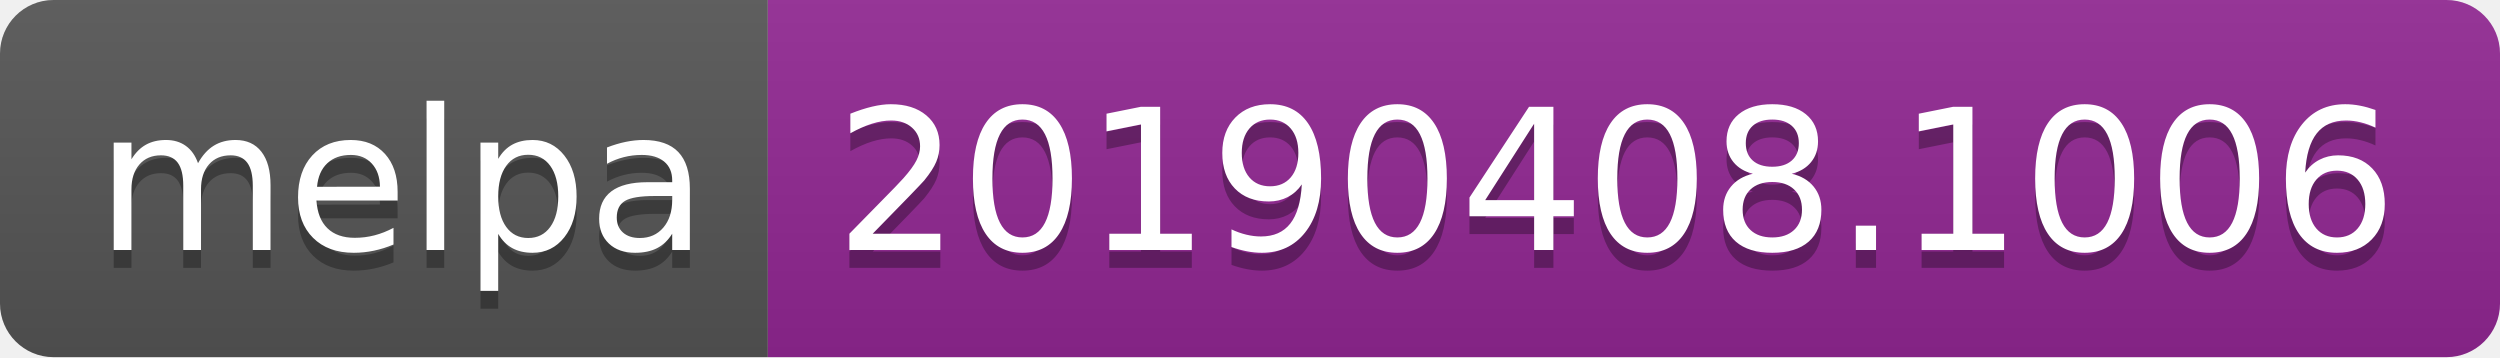
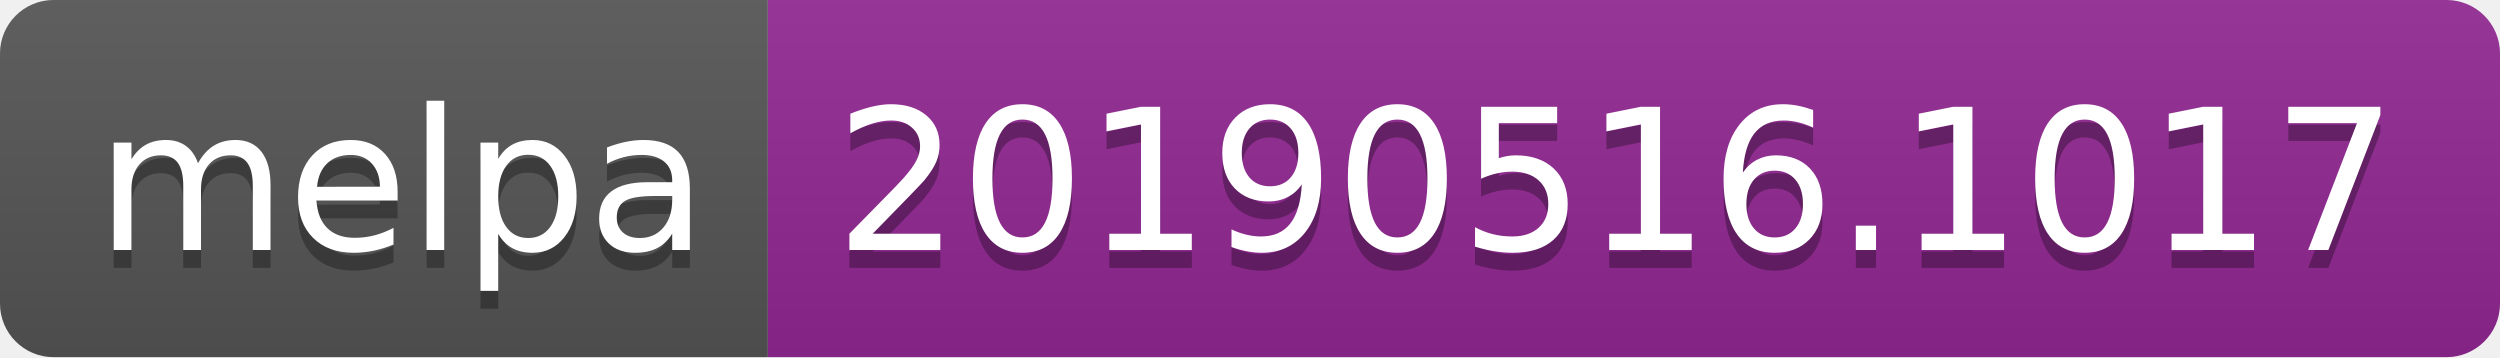
<svg xmlns="http://www.w3.org/2000/svg" width="140" height="20">
  <linearGradient id="b" x2="0" y2="100%">
    <stop offset="0" stop-color="#bbb" stop-opacity=".1" />
    <stop offset="1" stop-opacity=".1" />
  </linearGradient>
  <clipPath id="a">
    <rect width="140" height="20" rx="3" fill="#fff" />
  </clipPath>
  <g clip-path="url(#a)">
    <path fill="#555" d="M0 0h43v20H0z" />
    <path fill="#922793" d="M43 0h97v20H43z" />
    <path fill="url(#b)" d="M0 0h140v20H0z" />
  </g>
  <g fill="#fff" text-anchor="middle" font-family="DejaVu Sans,Verdana,Geneva,sans-serif" font-size="110">
    <text x="225" y="150" fill="#010101" fill-opacity=".3" transform="scale(.1)" textLength="330">melpa</text>
    <text x="225" y="140" transform="scale(.1)" textLength="330">melpa</text>
-     <text x="905" y="150" fill="#010101" fill-opacity=".3" transform="scale(.1)" textLength="870">20190408.1006</text>
-     <text x="905" y="140" transform="scale(.1)" textLength="870">20190408.1006</text>
+     <text x="905" y="150" fill="#010101" fill-opacity=".3" transform="scale(.1)" textLength="870">20190516.1017</text>
+     <text x="905" y="140" transform="scale(.1)" textLength="870">20190516.1017</text>
  </g>
</svg>
